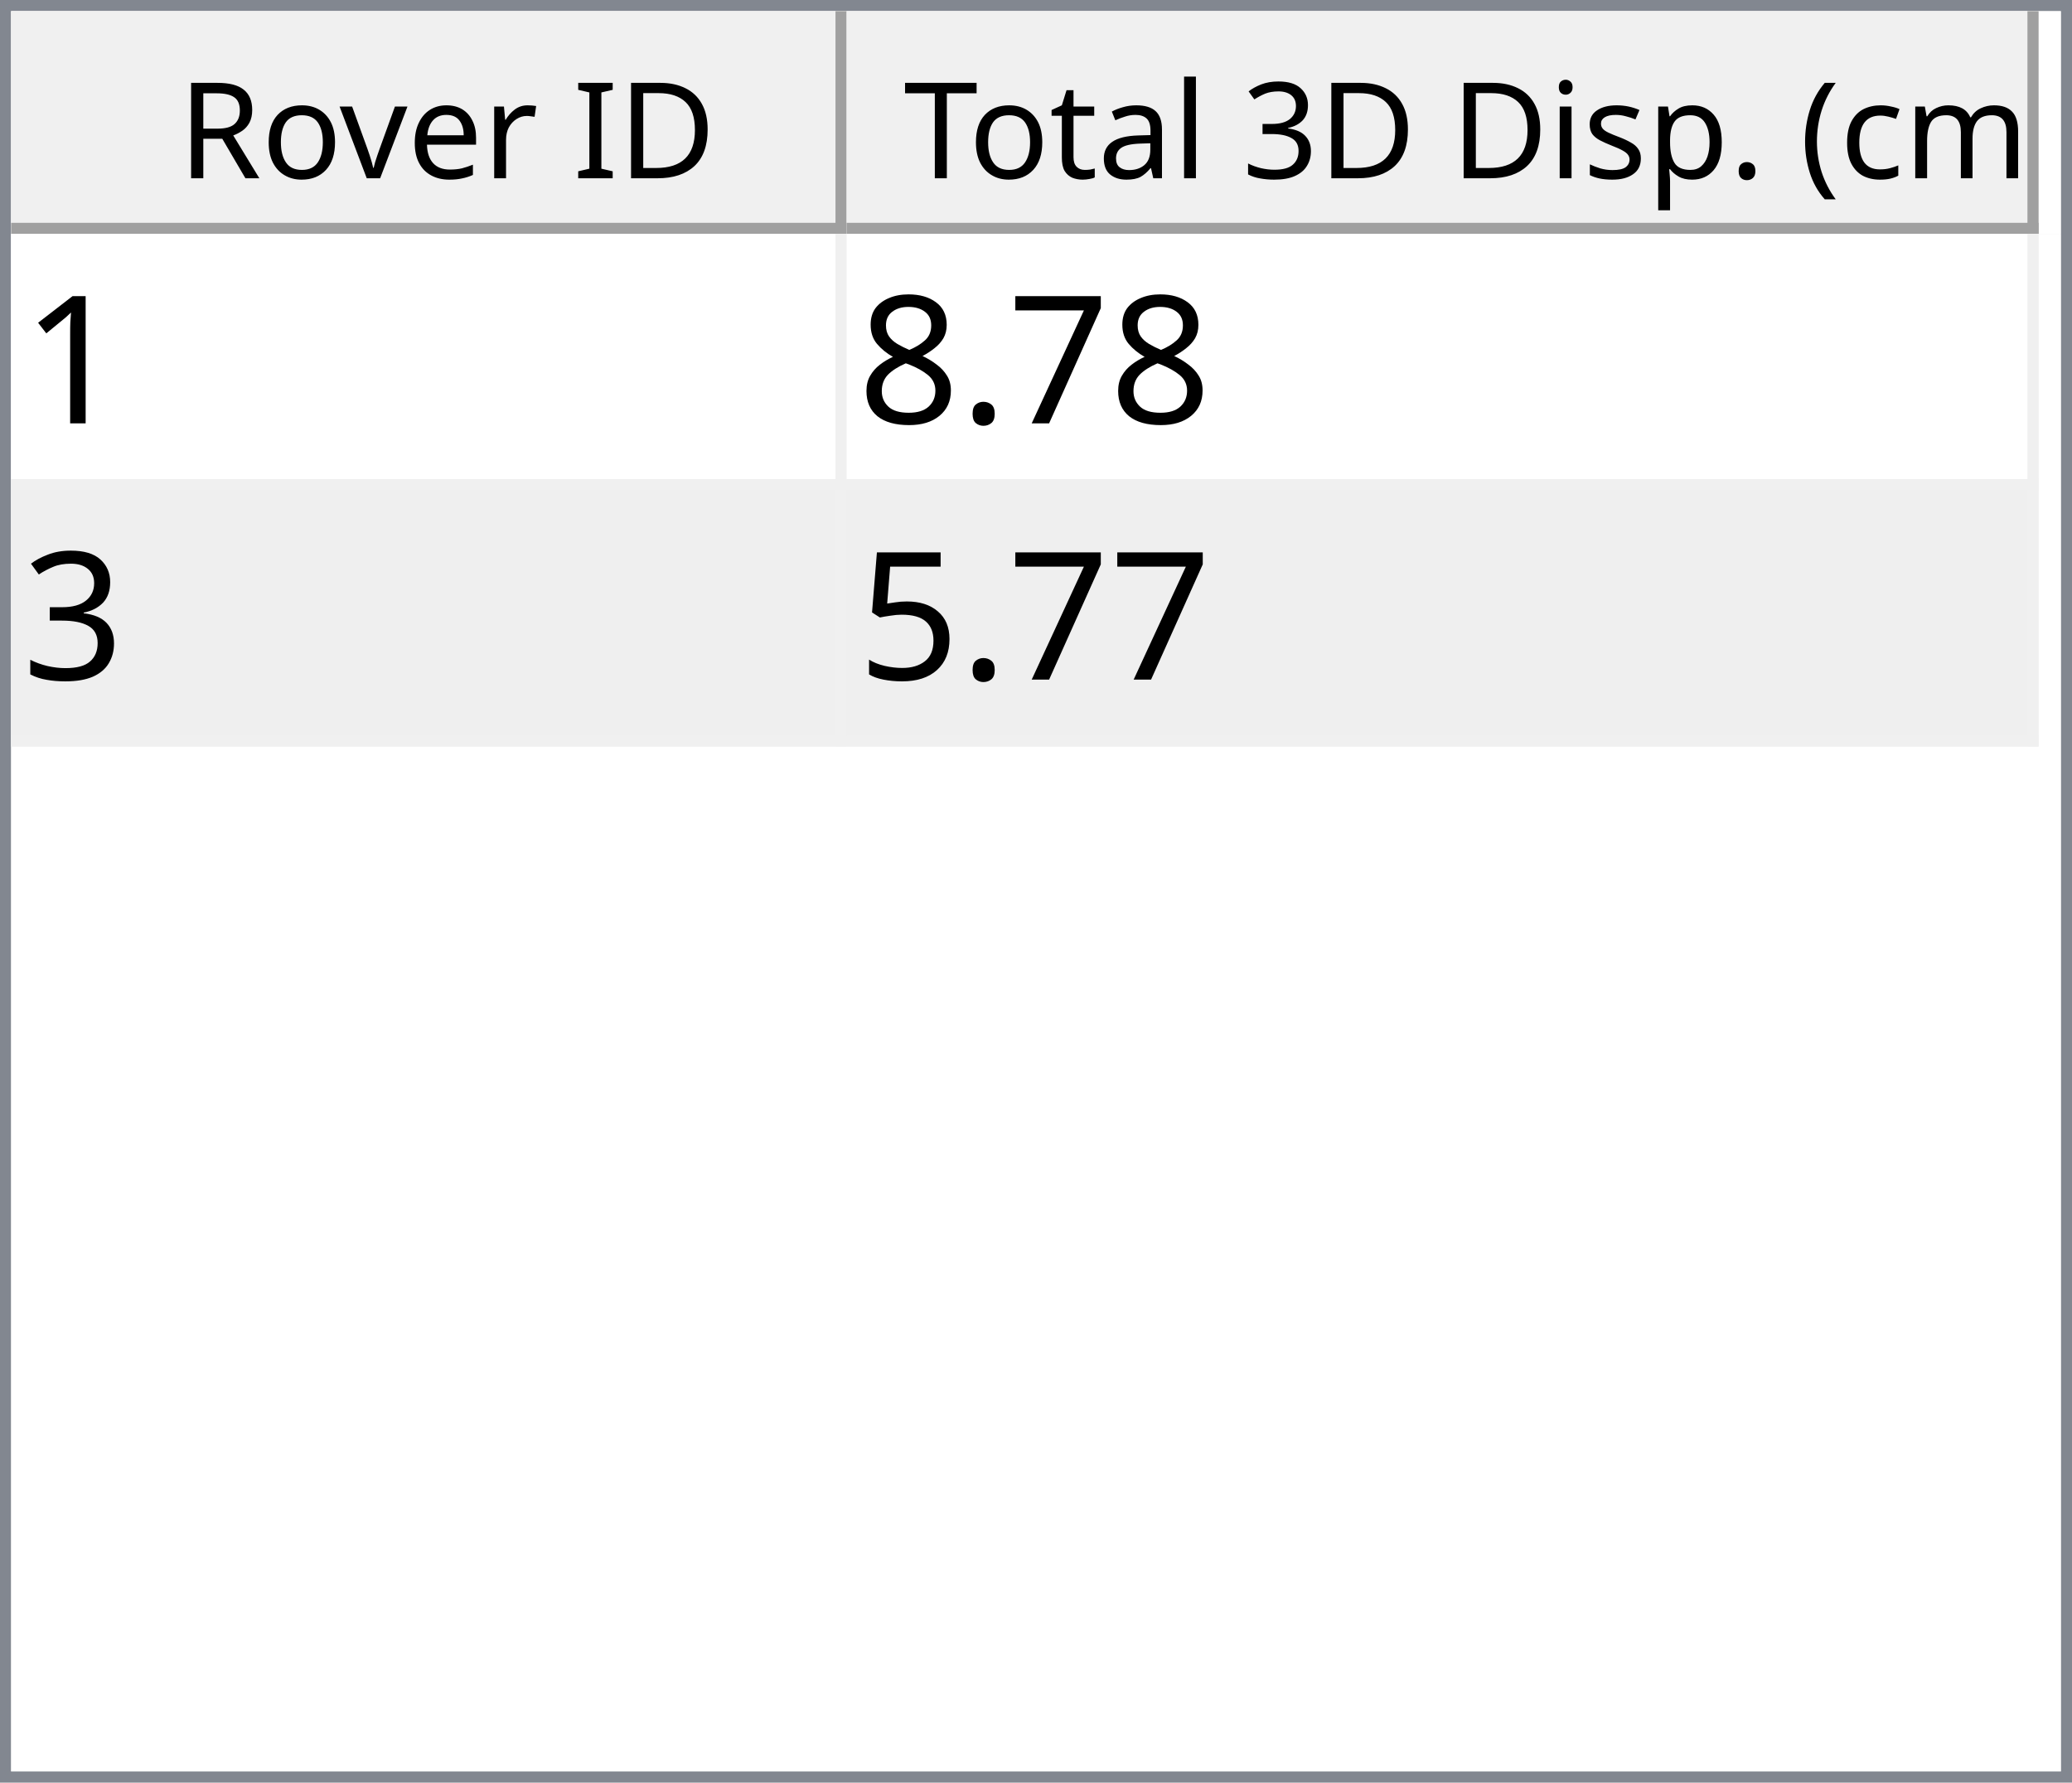
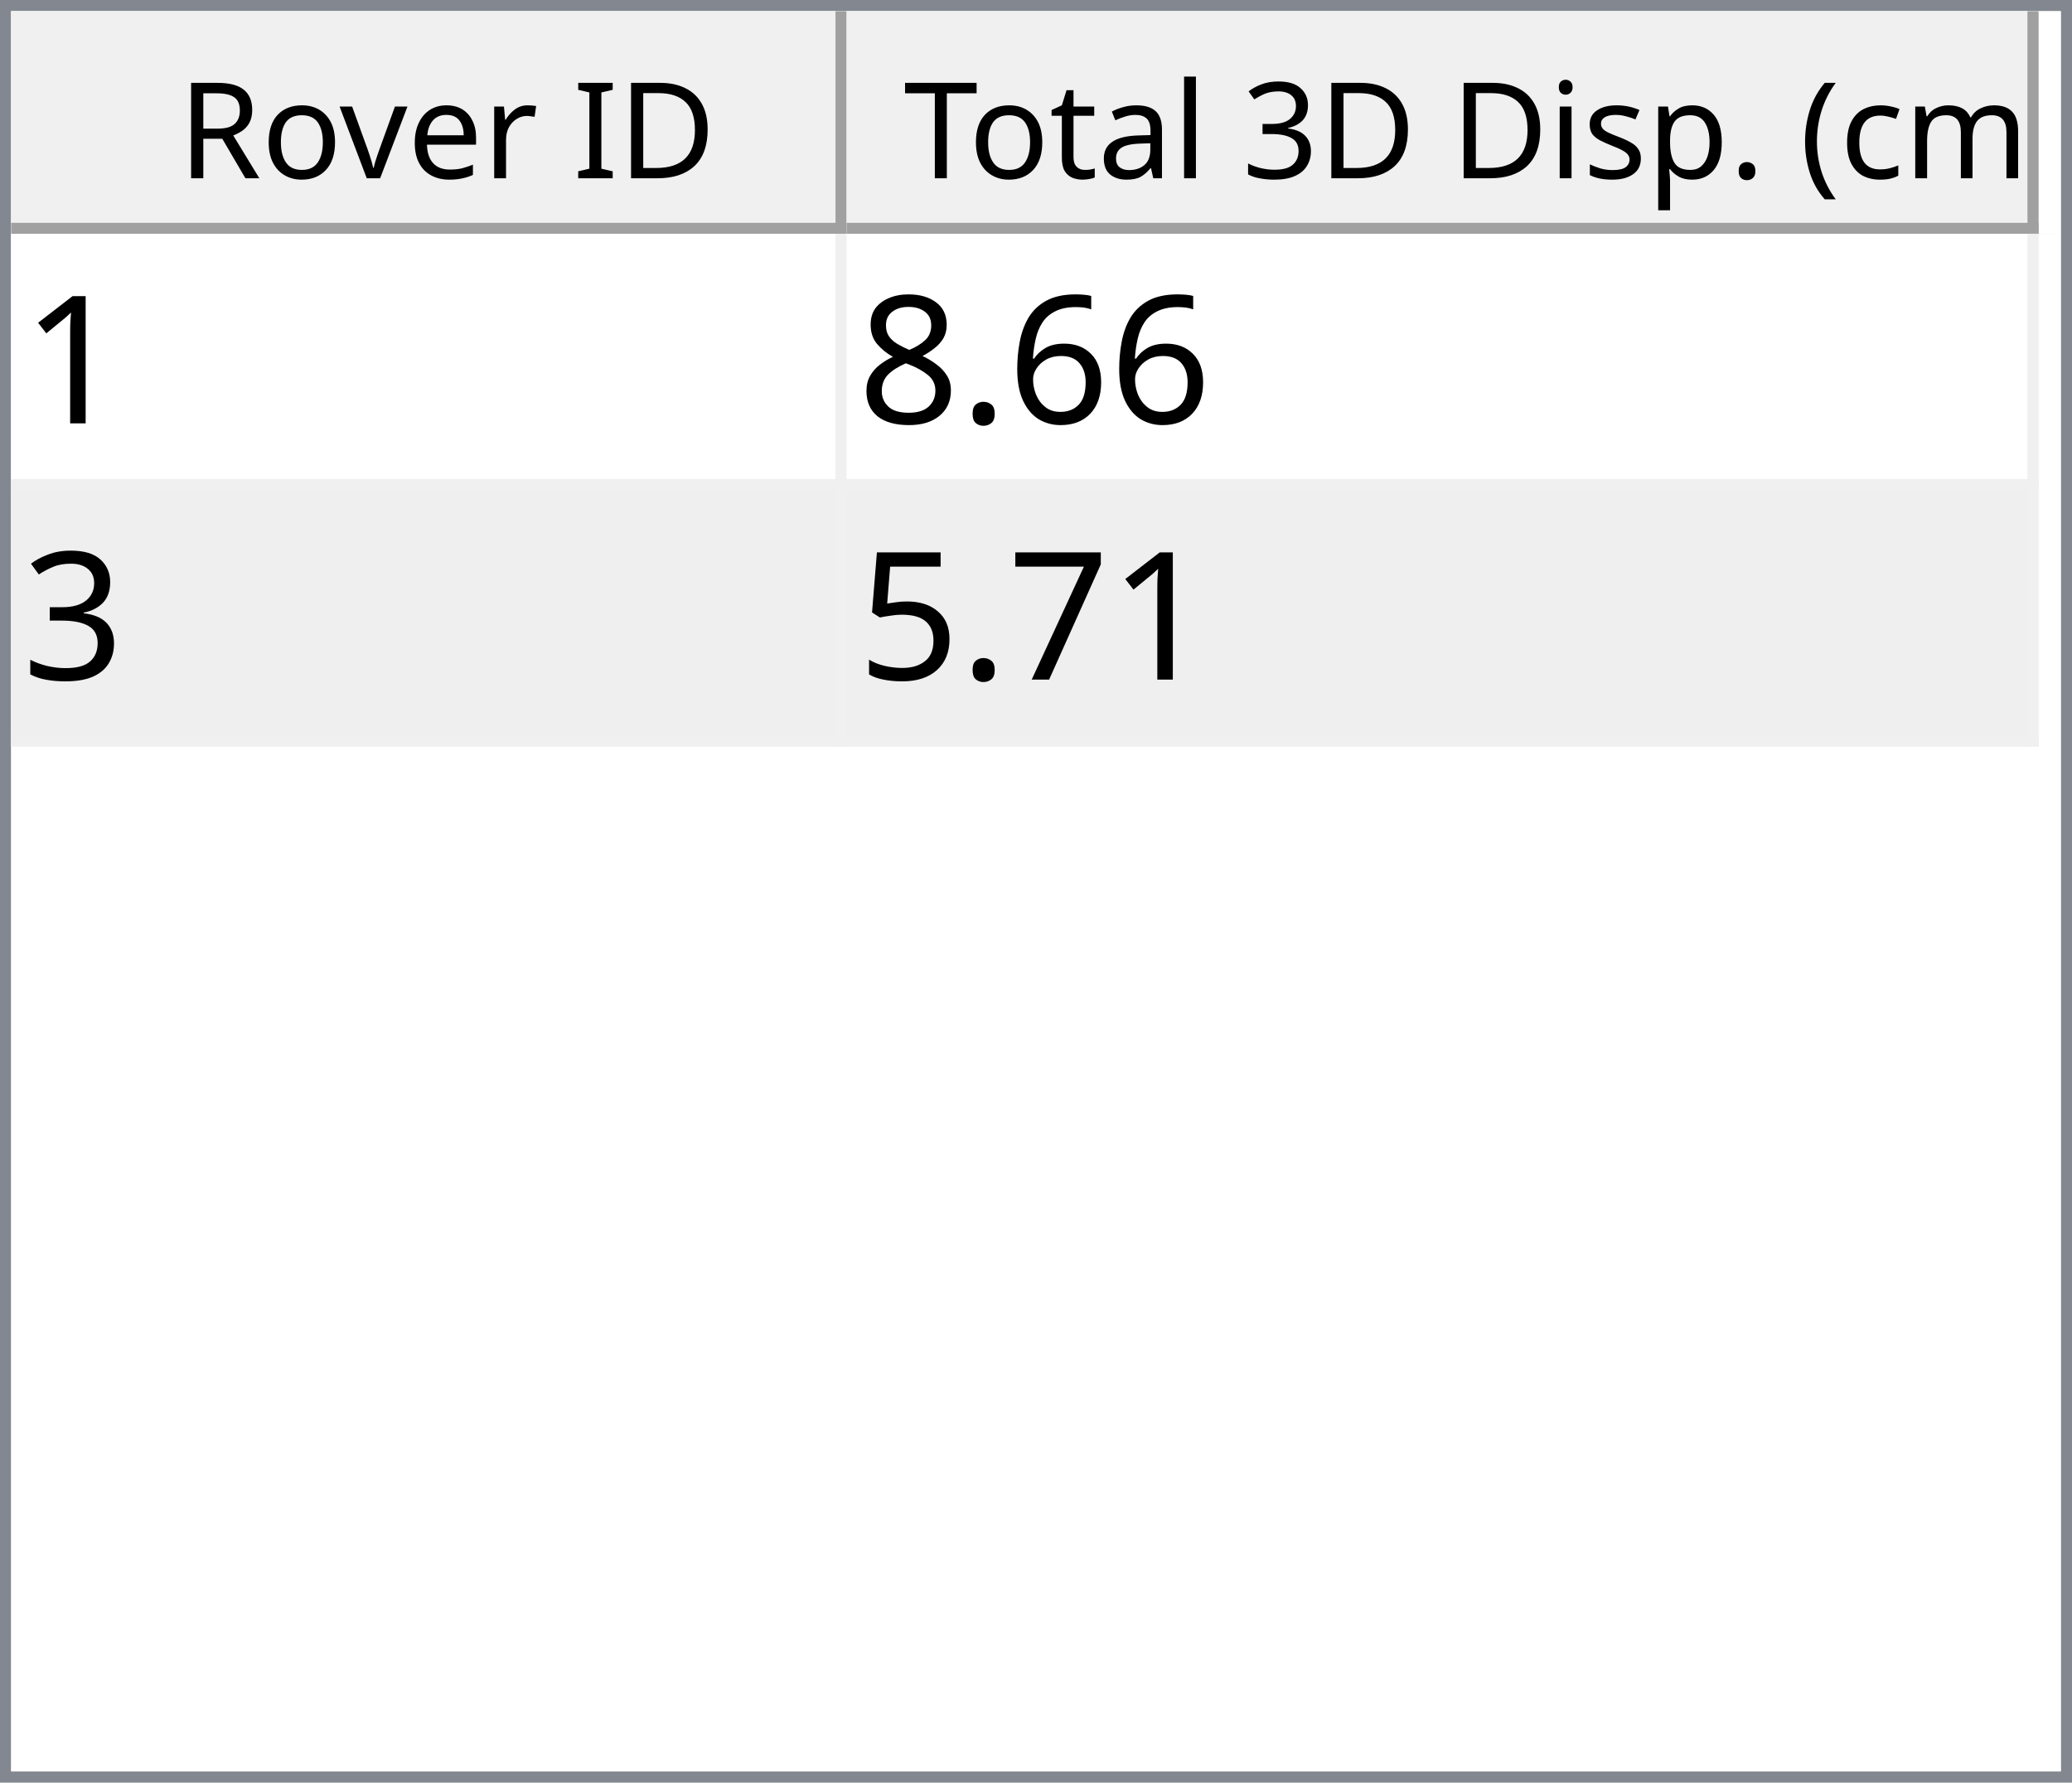
<svg xmlns="http://www.w3.org/2000/svg" style="fill-opacity:1; color-rendering:auto; color-interpolation:auto; text-rendering:auto; stroke:black; stroke-linecap:square; stroke-miterlimit:10; shape-rendering:auto; stroke-opacity:1; fill:black; stroke-dasharray:none; font-weight:normal; stroke-width:1; font-family:'Dialog'; font-style:normal; stroke-linejoin:miter; font-size:12px; stroke-dashoffset:0; image-rendering:auto;" width="186" height="160">
  <defs id="genericDefs" />
  <g>
    <defs id="defs1">
      <clipPath clipPathUnits="userSpaceOnUse" id="clipPath1">
        <path d="M0 0 L186 0 L186 160 L0 160 L0 0 Z" />
      </clipPath>
      <clipPath clipPathUnits="userSpaceOnUse" id="clipPath2">
        <path d="M0 0 L0 160 L186 160 L186 0 Z" />
      </clipPath>
      <clipPath clipPathUnits="userSpaceOnUse" id="clipPath3">
        <path d="M0 0 L0 20 L184 20 L184 0 Z" />
      </clipPath>
      <clipPath clipPathUnits="userSpaceOnUse" id="clipPath4">
        <path d="M0 0 L0 20 L75 20 L75 0 Z" />
      </clipPath>
      <clipPath clipPathUnits="userSpaceOnUse" id="clipPath5">
        <path d="M1 1 L1 19 L74 19 L74 1 Z" />
      </clipPath>
      <clipPath clipPathUnits="userSpaceOnUse" id="clipPath6">
        <path d="M0 0 L0 18 L73 18 L73 0 Z" />
      </clipPath>
      <clipPath clipPathUnits="userSpaceOnUse" id="clipPath7">
        <path d="M-0.5 -0.5 L-0.5 19.5 L74.5 19.5 L74.5 -0.5 Z" />
      </clipPath>
      <clipPath clipPathUnits="userSpaceOnUse" id="clipPath8">
        <path d="M0 0 L0 20 L107 20 L107 0 Z" />
      </clipPath>
      <clipPath clipPathUnits="userSpaceOnUse" id="clipPath9">
        <path d="M1 1 L1 19 L106 19 L106 1 Z" />
      </clipPath>
      <clipPath clipPathUnits="userSpaceOnUse" id="clipPath10">
        <path d="M0 0 L0 18 L105 18 L105 0 Z" />
      </clipPath>
      <clipPath clipPathUnits="userSpaceOnUse" id="clipPath11">
        <path d="M-0.5 -0.5 L-0.5 19.5 L106.5 19.5 L106.5 -0.5 Z" />
      </clipPath>
      <clipPath clipPathUnits="userSpaceOnUse" id="clipPath12">
        <path d="M0 0 L0 138 L184 138 L184 0 Z" />
      </clipPath>
      <clipPath clipPathUnits="userSpaceOnUse" id="clipPath13">
        <path d="M0 0 L0 46 L182 46 L182 0 Z" />
      </clipPath>
      <clipPath clipPathUnits="userSpaceOnUse" id="clipPath14">
        <path d="M-0.5 -0.5 L-0.5 45.5 L181.5 45.5 L181.5 -0.5 Z" />
      </clipPath>
      <clipPath clipPathUnits="userSpaceOnUse" id="clipPath15">
        <path d="M0 0 L0 22 L74 22 L74 0 Z" />
      </clipPath>
      <clipPath clipPathUnits="userSpaceOnUse" id="clipPath16">
        <path d="M0 0 L0 22 L106 22 L106 0 Z" />
      </clipPath>
      <font horiz-adv-x="64.551" id="font1">
        <font-face ascent="107.91" descent="25.098" units-per-em="100" style="font-style:normal; font-family:Segoe UI; font-weight:normal;" />
        <missing-glyph horiz-adv-x="64.551" d="M8.109 0 L8.109 68.266 L56.453 68.266 L56.453 0 L8.109 0 ZM15.328 7.234 L49.219 7.234 L49.219 61.031 L15.328 61.031 L15.328 7.234 Z" />
        <glyph unicode="D" horiz-adv-x="70.117" d="M9.188 0 L9.188 70.016 L28.516 70.016 Q65.531 70.016 65.531 35.891 Q65.531 19.672 55.25 9.836 Q44.969 0 27.734 0 L9.188 0 ZM17.391 62.594 L17.391 7.422 L27.828 7.422 Q41.609 7.422 49.273 14.797 Q56.938 22.172 56.938 35.688 Q56.938 62.594 28.328 62.594 L17.391 62.594 Z" />
        <glyph unicode="I" horiz-adv-x="26.611" d="M17.391 0 L9.188 0 L9.188 70.016 L17.391 70.016 L17.391 0 Z" />
        <glyph unicode=" " horiz-adv-x="27.393" d="" />
        <glyph unicode="r" horiz-adv-x="34.766" d="M34.188 41.891 Q32.078 43.5 28.125 43.5 Q23 43.5 19.555 38.672 Q16.109 33.844 16.109 25.484 L16.109 0 L8.109 0 L8.109 50 L16.109 50 L16.109 39.703 L16.312 39.703 Q18.016 44.969 21.531 47.922 Q25.047 50.875 29.391 50.875 Q32.516 50.875 34.188 50.203 L34.188 41.891 Z" />
        <glyph unicode="e" horiz-adv-x="52.295" d="M48.297 23 L12.984 23 Q13.188 14.656 17.484 10.109 Q21.781 5.562 29.297 5.562 Q37.75 5.562 44.828 11.141 L44.828 3.609 Q38.234 -1.172 27.391 -1.172 Q16.797 -1.172 10.742 5.641 Q4.688 12.453 4.688 24.812 Q4.688 36.469 11.305 43.82 Q17.922 51.172 27.734 51.172 Q37.547 51.172 42.922 44.828 Q48.297 38.484 48.297 27.203 L48.297 23 ZM40.094 29.781 Q40.047 36.719 36.75 40.578 Q33.453 44.438 27.594 44.438 Q21.922 44.438 17.969 40.383 Q14.016 36.328 13.094 29.781 L40.094 29.781 Z" />
        <glyph unicode="v" horiz-adv-x="47.9" d="M47.406 50 L27.484 0 L19.625 0 L0.688 50 L9.469 50 L22.172 13.672 Q23.578 9.672 23.922 6.688 L24.125 6.688 Q24.609 10.453 25.688 13.484 L38.969 50 L47.406 50 Z" />
        <glyph unicode="o" horiz-adv-x="58.594" d="M29 -1.172 Q17.922 -1.172 11.305 5.836 Q4.688 12.844 4.688 24.422 Q4.688 37.016 11.57 44.094 Q18.453 51.172 30.172 51.172 Q41.359 51.172 47.633 44.289 Q53.906 37.406 53.906 25.203 Q53.906 13.234 47.141 6.031 Q40.375 -1.172 29 -1.172 ZM29.594 44.438 Q21.875 44.438 17.383 39.188 Q12.891 33.938 12.891 24.703 Q12.891 15.828 17.43 10.695 Q21.969 5.562 29.594 5.562 Q37.359 5.562 41.531 10.594 Q45.703 15.625 45.703 24.906 Q45.703 34.281 41.531 39.359 Q37.359 44.438 29.594 44.438 Z" />
        <glyph unicode="R" horiz-adv-x="59.814" d="M59.375 0 L49.609 0 L37.891 19.625 Q36.281 22.359 34.766 24.289 Q33.25 26.219 31.664 27.438 Q30.078 28.656 28.25 29.219 Q26.422 29.781 24.125 29.781 L17.391 29.781 L17.391 0 L9.188 0 L9.188 70.016 L30.078 70.016 Q34.672 70.016 38.555 68.867 Q42.438 67.719 45.289 65.375 Q48.141 63.031 49.758 59.547 Q51.375 56.062 51.375 51.375 Q51.375 47.703 50.273 44.656 Q49.172 41.609 47.148 39.211 Q45.125 36.812 42.266 35.133 Q39.406 33.453 35.844 32.516 L35.844 32.328 Q37.594 31.547 38.891 30.547 Q40.188 29.547 41.359 28.18 Q42.531 26.812 43.68 25.078 Q44.828 23.344 46.234 21.047 L59.375 0 ZM17.391 62.594 L17.391 37.203 L28.516 37.203 Q31.594 37.203 34.203 38.133 Q36.812 39.062 38.719 40.797 Q40.625 42.531 41.703 45.047 Q42.781 47.562 42.781 50.688 Q42.781 56.297 39.141 59.445 Q35.5 62.594 28.609 62.594 L17.391 62.594 Z" />
        <glyph unicode=")" horiz-adv-x="30.176" d="M8.297 -15.922 L1.172 -15.922 Q16.406 2.344 16.406 26.812 Q16.406 51.469 1.078 70.016 L8.297 70.016 Q23.531 52.156 23.531 26.703 Q23.531 1.375 8.297 -15.922 Z" />
        <glyph unicode="m" horiz-adv-x="86.133" d="M79.109 0 L71.094 0 L71.094 28.719 Q71.094 37.016 68.531 40.727 Q65.969 44.438 59.906 44.438 Q54.781 44.438 51.195 39.75 Q47.609 35.062 47.609 28.516 L47.609 0 L39.594 0 L39.594 29.688 Q39.594 44.438 28.219 44.438 Q22.953 44.438 19.531 40.016 Q16.109 35.594 16.109 28.516 L16.109 0 L8.109 0 L8.109 50 L16.109 50 L16.109 42.094 L16.312 42.094 Q21.625 51.172 31.844 51.172 Q36.969 51.172 40.773 48.312 Q44.578 45.453 46 40.828 Q51.562 51.172 62.594 51.172 Q79.109 51.172 79.109 30.812 L79.109 0 Z" />
        <glyph unicode="c" horiz-adv-x="46.191" d="M42.188 2.297 Q36.422 -1.172 28.516 -1.172 Q17.828 -1.172 11.258 5.789 Q4.688 12.75 4.688 23.828 Q4.688 36.188 11.766 43.68 Q18.844 51.172 30.672 51.172 Q37.25 51.172 42.281 48.734 L42.281 40.531 Q36.719 44.438 30.375 44.438 Q22.703 44.438 17.797 38.945 Q12.891 33.453 12.891 24.516 Q12.891 15.719 17.508 10.641 Q22.125 5.562 29.891 5.562 Q36.422 5.562 42.188 9.906 L42.188 2.297 Z" />
        <glyph unicode="(" horiz-adv-x="30.176" d="M29.109 -15.922 L21.969 -15.922 Q6.844 1.375 6.844 26.703 Q6.844 52.156 21.969 70.016 L29.203 70.016 Q13.875 51.469 13.875 26.812 Q13.875 2.344 29.109 -15.922 Z" />
        <glyph unicode="." horiz-adv-x="21.68" d="M10.891 -1.078 Q8.641 -1.078 7.055 0.539 Q5.469 2.156 5.469 4.391 Q5.469 6.641 7.055 8.273 Q8.641 9.906 10.891 9.906 Q13.188 9.906 14.797 8.273 Q16.406 6.641 16.406 4.391 Q16.406 2.156 14.797 0.539 Q13.188 -1.078 10.891 -1.078 Z" />
        <glyph unicode="p" horiz-adv-x="58.789" d="M16.312 7.234 L16.109 7.234 L16.109 -23 L8.109 -23 L8.109 50 L16.109 50 L16.109 41.219 L16.312 41.219 Q22.219 51.172 33.594 51.172 Q43.266 51.172 48.688 44.461 Q54.109 37.75 54.109 26.469 Q54.109 13.922 48 6.375 Q41.891 -1.172 31.297 -1.172 Q21.578 -1.172 16.312 7.234 ZM16.109 27.391 L16.109 20.406 Q16.109 14.203 20.141 9.883 Q24.172 5.562 30.375 5.562 Q37.641 5.562 41.773 11.133 Q45.906 16.703 45.906 26.609 Q45.906 34.969 42.047 39.703 Q38.188 44.438 31.594 44.438 Q24.609 44.438 20.359 39.578 Q16.109 34.719 16.109 27.391 Z" />
        <glyph unicode="s" horiz-adv-x="42.432" d="M5.078 1.812 L5.078 10.406 Q11.625 5.562 19.484 5.562 Q30.031 5.562 30.031 12.594 Q30.031 14.594 29.125 15.992 Q28.219 17.391 26.68 18.461 Q25.141 19.531 23.07 20.383 Q21 21.234 18.609 22.172 Q15.281 23.484 12.766 24.828 Q10.25 26.172 8.57 27.859 Q6.891 29.547 6.031 31.695 Q5.172 33.844 5.172 36.719 Q5.172 40.234 6.789 42.945 Q8.406 45.656 11.086 47.484 Q13.766 49.312 17.211 50.242 Q20.656 51.172 24.312 51.172 Q30.812 51.172 35.938 48.922 L35.938 40.828 Q30.422 44.438 23.25 44.438 Q21 44.438 19.195 43.922 Q17.391 43.406 16.094 42.477 Q14.797 41.547 14.086 40.258 Q13.375 38.969 13.375 37.406 Q13.375 35.453 14.086 34.133 Q14.797 32.812 16.164 31.789 Q17.531 30.766 19.484 29.938 Q21.438 29.109 23.922 28.125 Q27.25 26.859 29.883 25.516 Q32.516 24.172 34.375 22.484 Q36.234 20.797 37.234 18.602 Q38.234 16.406 38.234 13.375 Q38.234 9.672 36.602 6.938 Q34.969 4.203 32.234 2.398 Q29.5 0.594 25.93 -0.289 Q22.359 -1.172 18.453 -1.172 Q10.75 -1.172 5.078 1.812 Z" />
        <glyph unicode="i" horiz-adv-x="24.219" d="M12.203 62.703 Q10.062 62.703 8.547 64.164 Q7.031 65.625 7.031 67.875 Q7.031 70.125 8.547 71.609 Q10.062 73.094 12.203 73.094 Q14.406 73.094 15.945 71.609 Q17.484 70.125 17.484 67.875 Q17.484 65.719 15.945 64.211 Q14.406 62.703 12.203 62.703 ZM16.109 0 L8.109 0 L8.109 50 L16.109 50 L16.109 0 Z" />
        <glyph unicode="3" horiz-adv-x="53.906" d="M46.531 19.828 Q46.531 15.094 44.75 11.211 Q42.969 7.328 39.719 4.57 Q36.469 1.812 31.93 0.297 Q27.391 -1.219 21.922 -1.219 Q11.922 -1.219 6 2.594 L6 11.188 Q13.094 5.609 22.219 5.609 Q25.875 5.609 28.828 6.539 Q31.781 7.469 33.906 9.227 Q36.031 10.984 37.18 13.477 Q38.328 15.969 38.328 19.094 Q38.328 32.812 18.797 32.812 L12.984 32.812 L12.984 39.594 L18.5 39.594 Q35.797 39.594 35.797 52.484 Q35.797 64.406 22.609 64.406 Q15.188 64.406 8.688 59.422 L8.688 67.188 Q15.375 71.188 24.609 71.188 Q29 71.188 32.57 69.969 Q36.141 68.75 38.68 66.555 Q41.219 64.359 42.609 61.281 Q44 58.203 44 54.5 Q44 40.672 30.031 36.719 L30.031 36.531 Q33.594 36.141 36.625 34.797 Q39.656 33.453 41.852 31.305 Q44.047 29.156 45.289 26.25 Q46.531 23.344 46.531 19.828 Z" />
        <glyph unicode="l" horiz-adv-x="24.219" d="M16.109 0 L8.109 0 L8.109 74.031 L16.109 74.031 L16.109 0 Z" />
        <glyph unicode="a" horiz-adv-x="50.879" d="M43.891 0 L35.891 0 L35.891 7.812 L35.688 7.812 Q30.469 -1.172 20.312 -1.172 Q12.844 -1.172 8.617 2.781 Q4.391 6.734 4.391 13.281 Q4.391 27.297 20.906 29.594 L35.891 31.688 Q35.891 44.438 25.594 44.438 Q16.547 44.438 9.281 38.281 L9.281 46.484 Q16.656 51.172 26.266 51.172 Q43.891 51.172 43.891 32.516 L43.891 0 ZM35.891 25.297 L23.828 23.641 Q18.266 22.859 15.43 20.875 Q12.594 18.891 12.594 13.875 Q12.594 10.203 15.211 7.883 Q17.828 5.562 22.172 5.562 Q28.125 5.562 32.008 9.742 Q35.891 13.922 35.891 20.312 L35.891 25.297 Z" />
        <glyph unicode="t" horiz-adv-x="33.887" d="M31.297 0.484 Q28.469 -1.078 23.828 -1.078 Q10.688 -1.078 10.688 13.578 L10.688 43.172 L2.094 43.172 L2.094 50 L10.688 50 L10.688 62.203 L18.703 64.797 L18.703 50 L31.297 50 L31.297 43.172 L18.703 43.172 L18.703 14.984 Q18.703 9.969 20.414 7.82 Q22.125 5.672 26.078 5.672 Q29.109 5.672 31.297 7.328 L31.297 0.484 Z" />
        <glyph unicode="T" horiz-adv-x="52.393" d="M50.594 62.594 L30.375 62.594 L30.375 0 L22.172 0 L22.172 62.594 L2 62.594 L2 70.016 L50.594 70.016 L50.594 62.594 Z" />
      </font>
      <font horiz-adv-x="75.0" id="font2">
        <font-face ascent="100.537" descent="21.973" units-per-em="100" style="font-style:normal; font-family:sans-serif; font-weight:normal;" />
        <missing-glyph horiz-adv-x="75.0" d="M12.5 0 L12.5 62.5 L62.5 62.5 L62.5 0 L12.5 0 ZM14.062 1.562 L60.938 1.562 L60.938 60.938 L14.062 60.938 L14.062 1.562 Z" />
        <glyph unicode="1" horiz-adv-x="55.615" d="M37.25 0 L28.469 0 L28.469 56 Q25.297 52.984 20.141 49.953 Q14.984 46.922 10.891 45.406 L10.891 53.906 Q18.266 57.375 23.781 62.305 Q29.297 67.234 31.594 71.875 L37.25 71.875 L37.25 0 Z" />
-         <glyph unicode="7" horiz-adv-x="55.615" d="M4.734 62.203 L4.734 70.656 L51.078 70.656 L51.078 63.812 Q44.234 56.547 37.523 44.484 Q30.812 32.422 27.156 19.672 Q24.516 10.688 23.781 0 L14.75 0 Q14.891 8.453 18.062 20.414 Q21.234 32.375 27.172 43.484 Q33.109 54.594 39.797 62.203 L4.734 62.203 Z" />
+         <glyph unicode="6" horiz-adv-x="55.615" d="M49.75 54.047 L41.016 53.375 Q39.844 58.547 37.703 60.891 Q34.125 64.656 28.906 64.656 Q24.703 64.656 21.531 62.312 Q17.391 59.281 14.992 53.469 Q12.594 47.656 12.5 36.922 Q15.672 41.75 20.266 44.094 Q24.859 46.438 29.891 46.438 Q38.672 46.438 44.852 39.969 Q51.031 33.5 51.031 23.25 Q51.031 16.5 48.125 10.719 Q45.219 4.938 40.141 1.859 Q35.062 -1.219 28.609 -1.219 Q17.625 -1.219 10.695 6.859 Q3.766 14.938 3.766 33.5 Q3.766 54.25 11.422 63.672 Q18.109 71.875 29.438 71.875 Q37.891 71.875 43.289 67.141 Q48.688 62.406 49.75 54.047 ZM13.875 23.188 Q13.875 18.656 15.797 14.508 Q17.719 10.359 21.188 8.18 Q24.656 6 28.469 6 Q34.031 6 38.039 10.492 Q42.047 14.984 42.047 22.703 Q42.047 30.125 38.086 34.398 Q34.125 38.672 28.125 38.672 Q22.172 38.672 18.023 34.398 Q13.875 30.125 13.875 23.188 Z" />
        <glyph unicode="." horiz-adv-x="27.783" d="M9.078 0 L9.078 10.016 L19.094 10.016 L19.094 0 L9.078 0 Z" />
        <glyph unicode="8" horiz-adv-x="55.615" d="M17.672 38.812 Q12.203 40.828 9.57 44.539 Q6.938 48.25 6.938 53.422 Q6.938 61.234 12.555 66.555 Q18.172 71.875 27.484 71.875 Q36.859 71.875 42.578 66.43 Q48.297 60.984 48.297 53.172 Q48.297 48.188 45.68 44.508 Q43.062 40.828 37.75 38.812 Q44.344 36.672 47.781 31.883 Q51.219 27.094 51.219 20.453 Q51.219 11.281 44.727 5.031 Q38.234 -1.219 27.641 -1.219 Q17.047 -1.219 10.547 5.055 Q4.047 11.328 4.047 20.703 Q4.047 27.688 7.594 32.398 Q11.141 37.109 17.672 38.812 ZM15.922 53.719 Q15.922 48.641 19.195 45.414 Q22.469 42.188 27.688 42.188 Q32.766 42.188 36.016 45.383 Q39.266 48.578 39.266 53.219 Q39.266 58.062 35.914 61.359 Q32.562 64.656 27.594 64.656 Q22.562 64.656 19.242 61.43 Q15.922 58.203 15.922 53.719 ZM13.094 20.656 Q13.094 16.891 14.875 13.375 Q16.656 9.859 20.172 7.93 Q23.688 6 27.734 6 Q34.031 6 38.133 10.055 Q42.234 14.109 42.234 20.359 Q42.234 26.703 38.016 30.859 Q33.797 35.016 27.438 35.016 Q21.234 35.016 17.164 30.914 Q13.094 26.812 13.094 20.656 Z" />
        <glyph unicode="3" horiz-adv-x="55.615" d="M4.203 18.891 L12.984 20.062 Q14.5 12.594 18.141 9.297 Q21.781 6 27 6 Q33.203 6 37.477 10.297 Q41.75 14.594 41.75 20.953 Q41.75 27 37.797 30.93 Q33.844 34.859 27.734 34.859 Q25.25 34.859 21.531 33.891 L22.516 41.609 Q23.391 41.5 23.922 41.5 Q29.547 41.5 34.039 44.43 Q38.531 47.359 38.531 53.469 Q38.531 58.297 35.258 61.477 Q31.984 64.656 26.812 64.656 Q21.688 64.656 18.266 61.43 Q14.844 58.203 13.875 51.766 L5.078 53.328 Q6.688 62.156 12.398 67.016 Q18.109 71.875 26.609 71.875 Q32.469 71.875 37.398 69.359 Q42.328 66.844 44.945 62.5 Q47.562 58.156 47.562 53.266 Q47.562 48.641 45.07 44.828 Q42.578 41.016 37.703 38.766 Q44.047 37.312 47.562 32.695 Q51.078 28.078 51.078 21.141 Q51.078 11.766 44.242 5.25 Q37.406 -1.266 26.953 -1.266 Q17.531 -1.266 11.305 4.352 Q5.078 9.969 4.203 18.891 Z" />
+         <glyph unicode="7" horiz-adv-x="55.615" d="M4.734 62.203 L4.734 70.656 L51.078 70.656 L51.078 63.812 Q44.234 56.547 37.523 44.484 Q30.812 32.422 27.156 19.672 Q24.516 10.688 23.781 0 L14.75 0 Q14.891 8.453 18.062 20.414 Q21.234 32.375 27.172 43.484 Q33.109 54.594 39.797 62.203 L4.734 62.203 Z" />
        <glyph unicode="5" horiz-adv-x="55.615" d="M4.156 18.75 L13.375 19.531 Q14.406 12.797 18.141 9.398 Q21.875 6 27.156 6 Q33.5 6 37.891 10.789 Q42.281 15.578 42.281 23.484 Q42.281 31 38.062 35.352 Q33.844 39.703 27 39.703 Q22.75 39.703 19.336 37.773 Q15.922 35.844 13.969 32.766 L5.719 33.844 L12.641 70.609 L48.25 70.609 L48.25 62.203 L19.672 62.203 L15.828 42.969 Q22.266 47.469 29.344 47.469 Q38.719 47.469 45.164 40.969 Q51.609 34.469 51.609 24.266 Q51.609 14.547 45.953 7.469 Q39.062 -1.219 27.156 -1.219 Q17.391 -1.219 11.211 4.25 Q5.031 9.719 4.156 18.75 Z" />
      </font>
    </defs>
    <g style="fill:white; stroke:white;">
      <rect x="0" y="0" width="186" style="clip-path:url(#clipPath1); stroke:none;" height="160" />
    </g>
    <g style="fill:white; text-rendering:optimizeSpeed; color-rendering:optimizeSpeed; image-rendering:optimizeSpeed; shape-rendering:crispEdges; stroke:white; color-interpolation:sRGB;">
      <rect x="0" width="186" height="160" y="0" style="stroke:none;" />
      <path style="stroke:none;" d="M0 160 L186 160 L186 0 L0 0 Z" />
    </g>
    <g style="fill:rgb(240,240,240); font-family:'Segoe UI'; stroke:rgb(240,240,240);">
      <rect x="0" y="0" width="186" style="clip-path:url(#clipPath2); stroke:none;" height="160" />
    </g>
    <g style="fill:rgb(130,135,144); font-family:'Segoe UI'; stroke:rgb(130,135,144);">
      <path d="M0 0 L186 0 L186 160 L0 160 L0 0 ZM1 1 L185 1 L185 159 L1 159 L1 1 Z" style="fill-rule:evenodd; clip-path:url(#clipPath2); stroke:none;" />
    </g>
    <g style="fill:white; font-family:'Segoe UI'; stroke:white;" transform="translate(1,1)">
      <rect x="0" y="0" width="184" style="clip-path:url(#clipPath3); stroke:none;" height="20" />
    </g>
    <g style="fill:rgb(240,240,240); font-family:'Segoe UI'; stroke:rgb(240,240,240);" transform="translate(1,1)">
      <rect x="0" y="0" width="75" style="clip-path:url(#clipPath4); stroke:none;" height="20" />
    </g>
    <g style="font-family:'Segoe UI';" transform="translate(2,2)">
      <text x="14" xml:space="preserve" y="14" style="clip-path:url(#clipPath6); stroke:none;">Rover ID</text>
    </g>
    <g style="fill:rgb(160,160,160); font-family:'Segoe UI'; stroke:rgb(160,160,160); stroke-linejoin:bevel;" transform="translate(1.5,1.5)">
      <line x1="74" x2="74" y1="0" style="fill:none; clip-path:url(#clipPath7);" y2="19" />
    </g>
    <g style="fill:rgb(160,160,160); font-family:'Segoe UI'; stroke:rgb(160,160,160); stroke-linejoin:bevel;" transform="matrix(1,0,0,1,1,1) translate(0.5,0.5)">
      <line x1="0" x2="74" y1="19" style="fill:none; clip-path:url(#clipPath7);" y2="19" />
    </g>
    <g style="fill:rgb(240,240,240); font-family:'Segoe UI'; stroke:rgb(240,240,240);" transform="translate(76,1)">
      <rect x="0" y="0" width="107" style="clip-path:url(#clipPath8); stroke:none;" height="20" />
    </g>
    <g style="font-family:'Segoe UI';" transform="translate(77,2)">
      <text x="1" xml:space="preserve" y="14" style="clip-path:url(#clipPath10); stroke:none;"> Total 3D Disp. (cm)</text>
    </g>
    <g style="fill:rgb(160,160,160); font-family:'Segoe UI'; stroke:rgb(160,160,160); stroke-linejoin:bevel;" transform="translate(76.5,1.5)">
      <line x1="106" x2="106" y1="0" style="fill:none; clip-path:url(#clipPath11);" y2="19" />
    </g>
    <g style="fill:rgb(160,160,160); font-family:'Segoe UI'; stroke:rgb(160,160,160); stroke-linejoin:bevel;" transform="matrix(1,0,0,1,76,1) translate(0.5,0.5)">
      <line x1="0" x2="106" y1="19" style="fill:none; clip-path:url(#clipPath11);" y2="19" />
    </g>
    <g style="fill:white; font-family:'Segoe UI'; stroke:white;" transform="translate(1,21)">
      <rect x="0" y="0" width="184" style="clip-path:url(#clipPath12); stroke:none;" height="138" />
    </g>
    <g style="fill:rgb(240,240,240); font-size:16px; font-family:sans-serif; stroke:rgb(240,240,240);" transform="translate(1,21)">
      <rect x="0" y="0" width="182" style="clip-path:url(#clipPath13); stroke:none;" height="46" />
      <line transform="translate(0.5,0.5)" x1="0" x2="181" y1="22" style="clip-path:url(#clipPath14); fill:none; stroke-linejoin:bevel;" y2="22" />
    </g>
    <g transform="matrix(1,0,0,1,1,21) translate(0.5,0.5)" style="fill:rgb(240,240,240); font-size:16px; font-family:sans-serif; stroke:rgb(240,240,240); stroke-linejoin:bevel;">
      <line x1="0" x2="181" y1="45" style="fill:none; clip-path:url(#clipPath14);" y2="45" />
    </g>
    <g transform="matrix(1,0,0,1,1,21) translate(0.5,0.5)" style="fill:rgb(240,240,240); font-size:16px; font-family:sans-serif; stroke:rgb(240,240,240); stroke-linejoin:bevel;">
      <line x1="74" x2="74" y1="0" style="fill:none; clip-path:url(#clipPath14);" y2="45" />
    </g>
    <g transform="matrix(1,0,0,1,1,21) translate(0.5,0.5)" style="fill:rgb(240,240,240); font-size:16px; font-family:sans-serif; stroke:rgb(240,240,240); stroke-linejoin:bevel;">
      <line x1="181" x2="181" y1="0" style="fill:none; clip-path:url(#clipPath14);" y2="45" />
    </g>
    <g style="fill:white; font-size:16px; font-family:sans-serif; stroke:white;" transform="matrix(1,0,0,1,1,21)">
      <rect x="0" y="0" width="74" style="clip-path:url(#clipPath15); stroke:none;" height="22" />
      <text x="1" y="17" style="fill:black; clip-path:url(#clipPath15); stroke:none;" xml:space="preserve">1</text>
    </g>
    <g style="fill:white; font-size:16px; font-family:sans-serif; stroke:white;" transform="matrix(1,0,0,1,1,21) translate(75,0)">
      <rect x="0" y="0" width="106" style="clip-path:url(#clipPath16); stroke:none;" height="22" />
-       <text x="1" y="17" style="fill:black; clip-path:url(#clipPath16); stroke:none;" xml:space="preserve">8.78</text>
+       <text x="1" y="17" style="fill:black; clip-path:url(#clipPath16); stroke:none;" xml:space="preserve">8.66</text>
    </g>
    <g style="fill:rgb(239,239,239); font-size:16px; font-family:sans-serif; stroke:rgb(239,239,239);" transform="matrix(1,0,0,1,1,21) translate(0,23)">
      <rect x="0" y="0" width="74" style="clip-path:url(#clipPath15); stroke:none;" height="22" />
      <text x="1" y="17" style="fill:black; clip-path:url(#clipPath15); stroke:none;" xml:space="preserve">3</text>
    </g>
    <g style="fill:rgb(239,239,239); font-size:16px; font-family:sans-serif; stroke:rgb(239,239,239);" transform="matrix(1,0,0,1,1,21) translate(75,23)">
      <rect x="0" y="0" width="106" style="clip-path:url(#clipPath16); stroke:none;" height="22" />
-       <text x="1" y="17" style="fill:black; clip-path:url(#clipPath16); stroke:none;" xml:space="preserve">5.77</text>
+       <text x="1" y="17" style="fill:black; clip-path:url(#clipPath16); stroke:none;" xml:space="preserve">5.71</text>
    </g>
  </g>
</svg>
